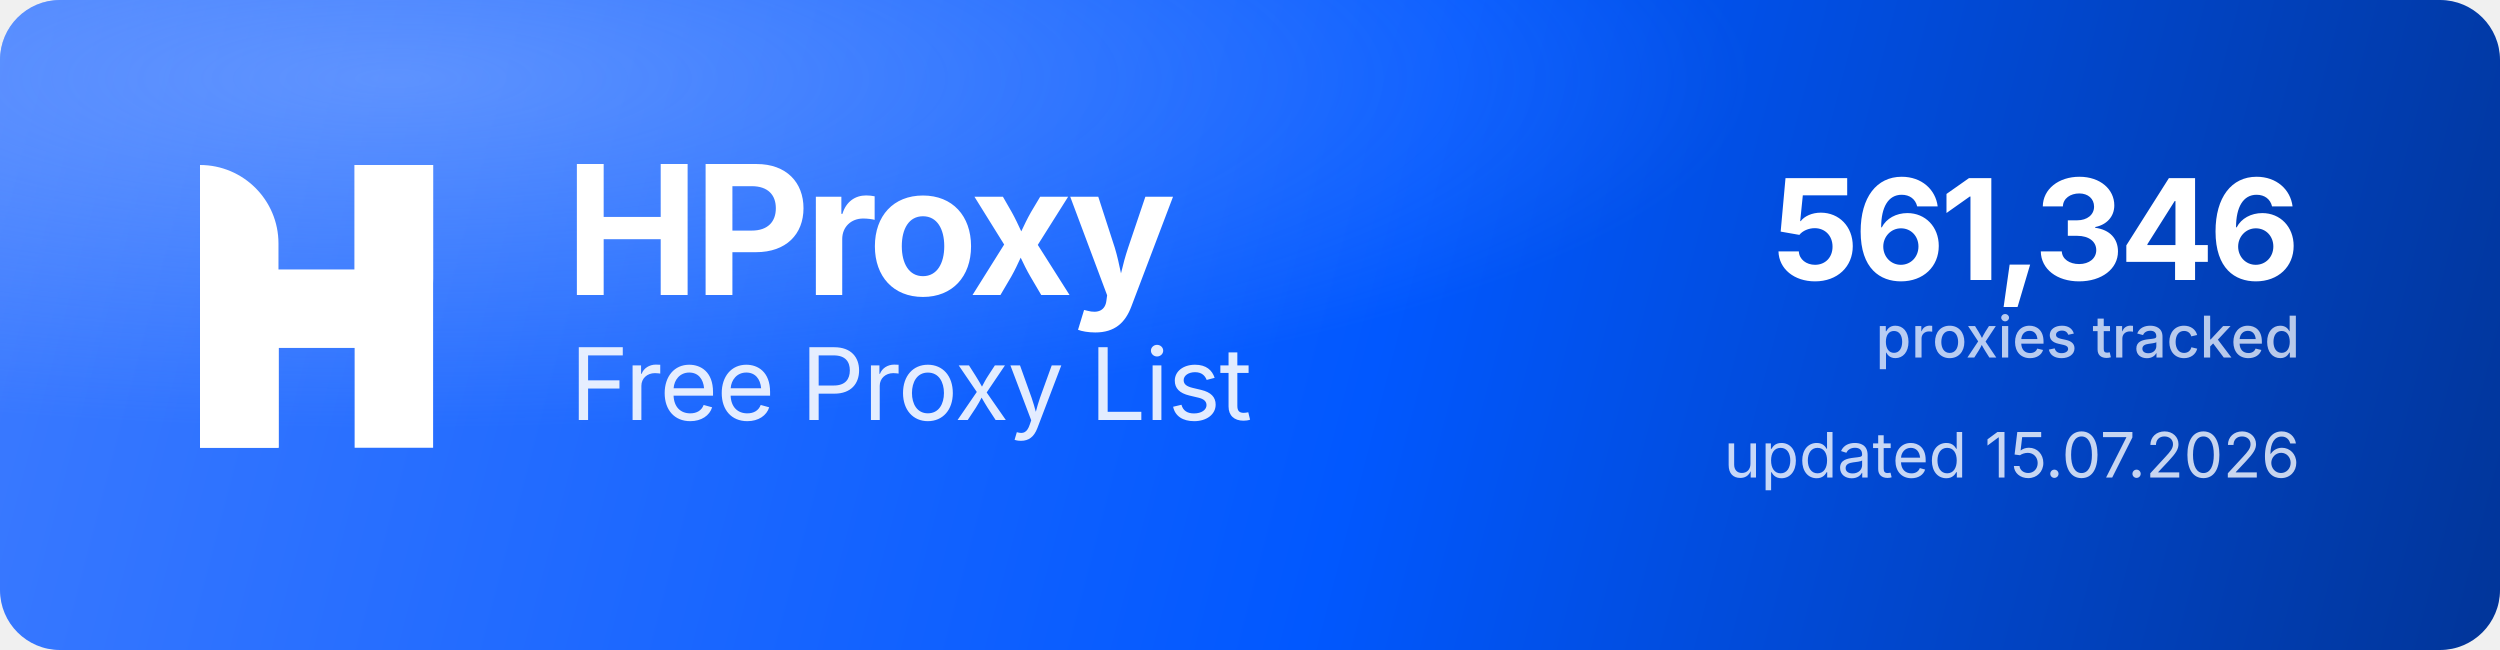
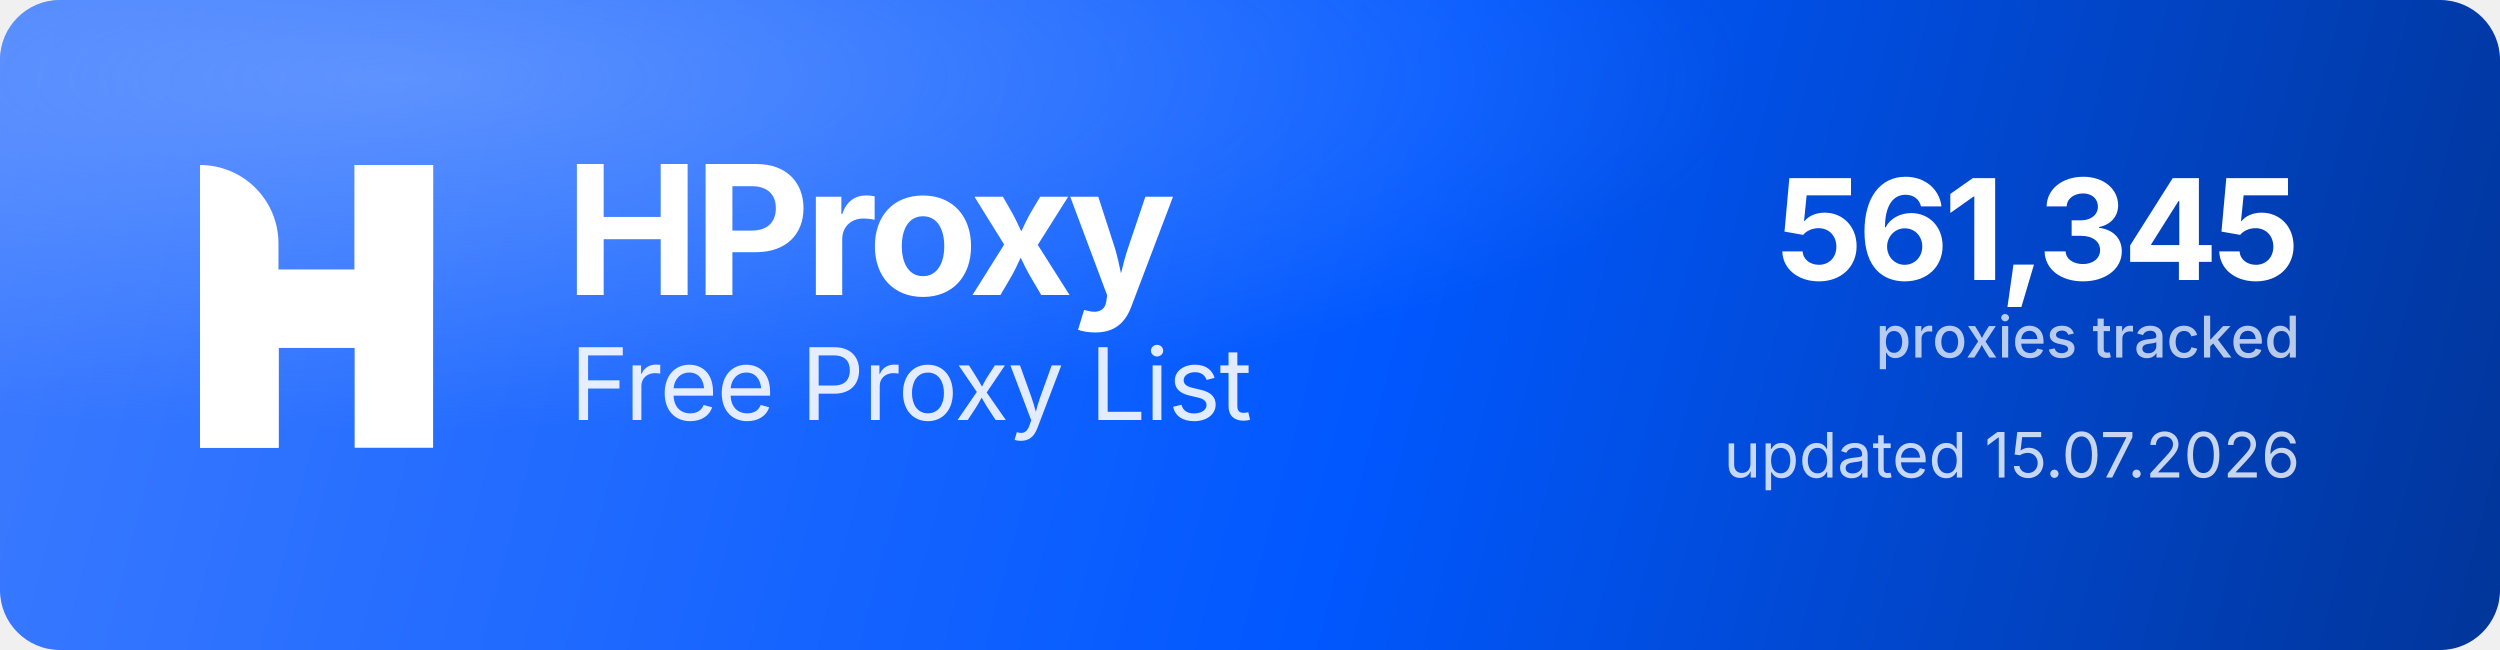
<svg xmlns="http://www.w3.org/2000/svg" width="1000" height="260" viewBox="0 0 1000 260" role="img" aria-label="HProxy Free Proxy List">
  <defs>
    <linearGradient id="hp-bg" x1="0" y1="0" x2="1000" y2="260" gradientUnits="userSpaceOnUse">
      <stop offset="0" stop-color="#3D7BFF" />
      <stop offset="0.55" stop-color="#0158FF" />
      <stop offset="1" stop-color="#013599" />
    </linearGradient>
    <radialGradient id="hp-glow" cx="0.16" cy="0.12" r="0.9">
      <stop offset="0" stop-color="#8FB4FF" stop-opacity="0.5" />
      <stop offset="0.6" stop-color="#8FB4FF" stop-opacity="0" />
    </radialGradient>
  </defs>
  <rect width="1000" height="260" rx="24" fill="url(#hp-bg)" />
  <rect width="1000" height="260" rx="24" fill="url(#hp-glow)" />
  <g transform="translate(80,66) scale(4.35)" fill="#FFFFFF">
    <path d="M0 0V0C3.985 0 7.216 3.231 7.216 7.216V26H0V0Z" />
    <rect x="14.219" width="7.216" height="26" />
    <path d="M7.235 26H0V15.971C0 12.455 2.851 9.604 6.367 9.604H14.22V0H21.437V10.453C21.437 13.97 18.586 16.82 15.069 16.82H7.235V26Z" />
  </g>
  <text x="226" y="118" font-family="'Geist','Inter','Segoe UI',system-ui,-apple-system,Helvetica,Arial,sans-serif" font-size="72" font-weight="700" letter-spacing="-2.3" fill="#FFFFFF">HProxy</text>
  <text x="228" y="168" font-family="'Geist','Inter','Segoe UI',system-ui,-apple-system,Helvetica,Arial,sans-serif" font-size="40" font-weight="400" letter-spacing="-0.5" fill="#FFFFFF" fill-opacity="0.88">Free Proxy List</text>
-   <text x="920" y="112" text-anchor="end" font-family="'Geist','Inter','Segoe UI',system-ui,-apple-system,Helvetica,Arial,sans-serif" font-size="56" font-weight="700" letter-spacing="-2" fill="#FFFFFF">561,346</text>
+   <text x="920" y="112" text-anchor="end" font-family="'Geist','Inter','Segoe UI',system-ui,-apple-system,Helvetica,Arial,sans-serif" font-size="56" font-weight="700" letter-spacing="-2" fill="#FFFFFF">561,345</text>
  <text x="920" y="143" text-anchor="end" font-family="'Geist','Inter','Segoe UI',system-ui,-apple-system,Helvetica,Arial,sans-serif" font-size="23" font-weight="500" fill="#FFFFFF" fill-opacity="0.72">proxies tracked</text>
  <text x="920" y="191" text-anchor="end" font-family="'Geist','Inter','Segoe UI',system-ui,-apple-system,Helvetica,Arial,sans-serif" font-size="25" font-weight="400" fill="#FFFFFF" fill-opacity="0.78">updated 15.07.2026</text>
</svg>
